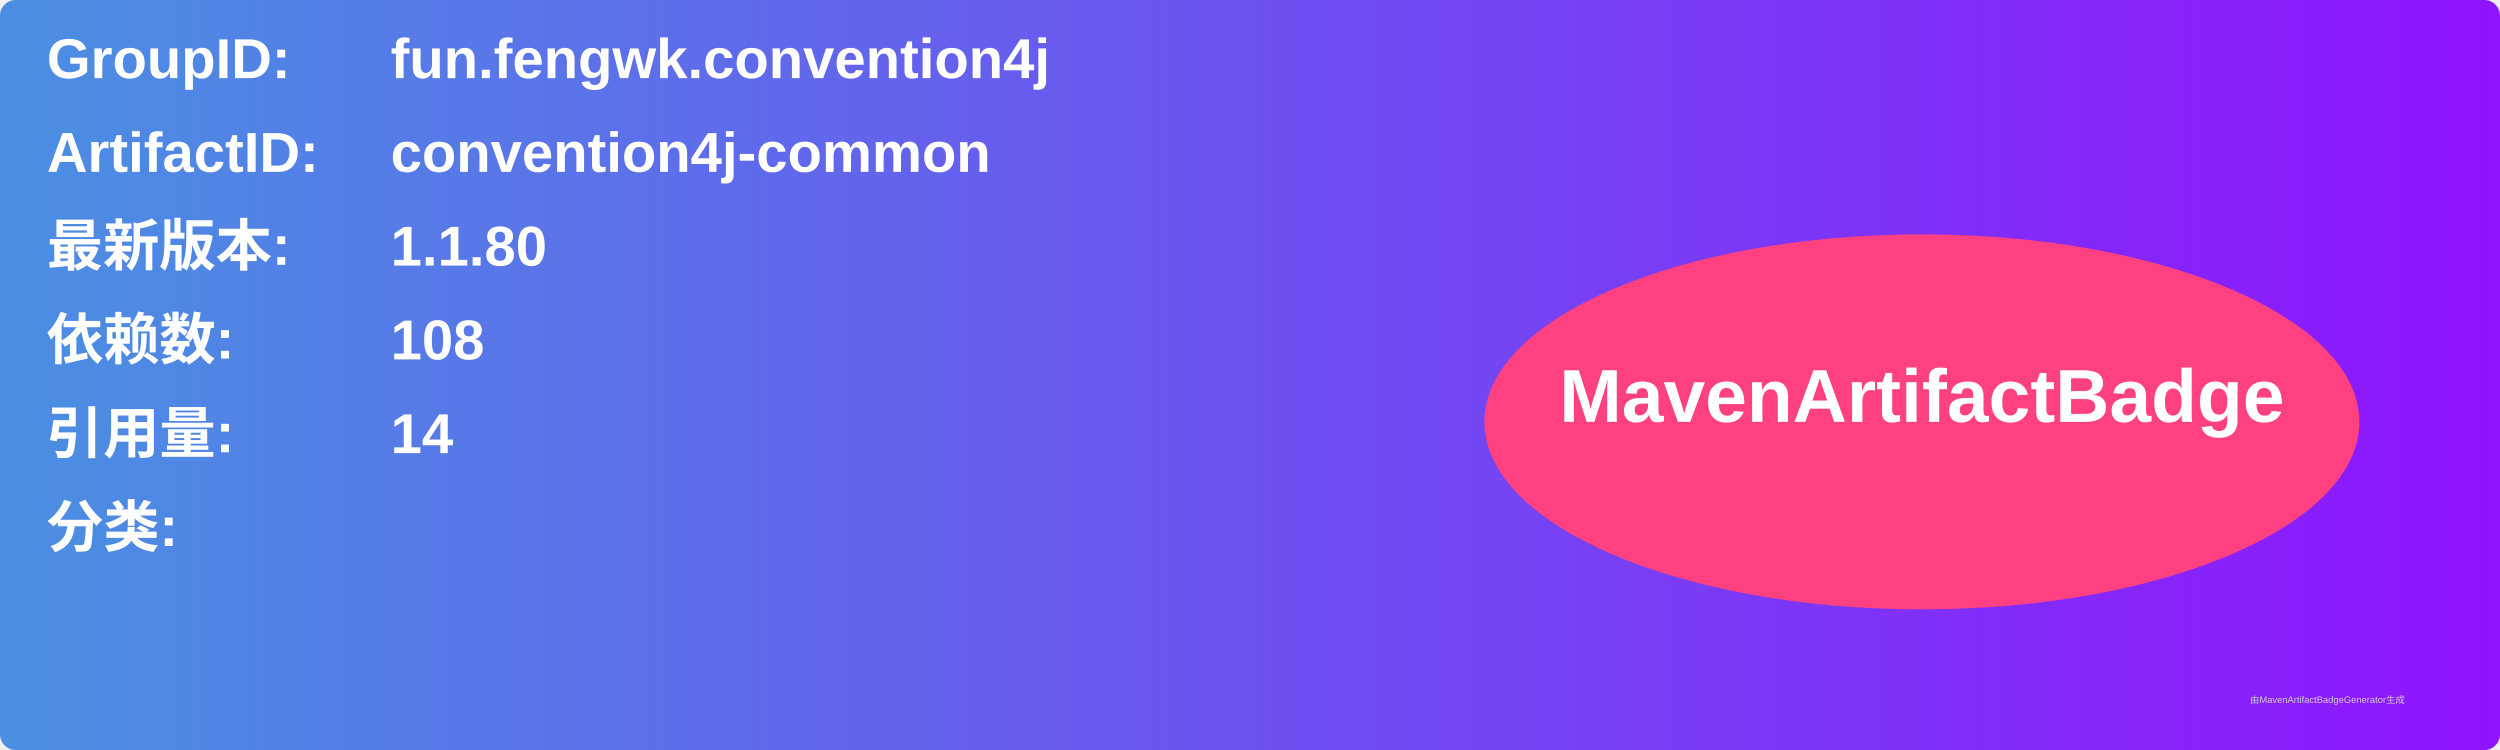
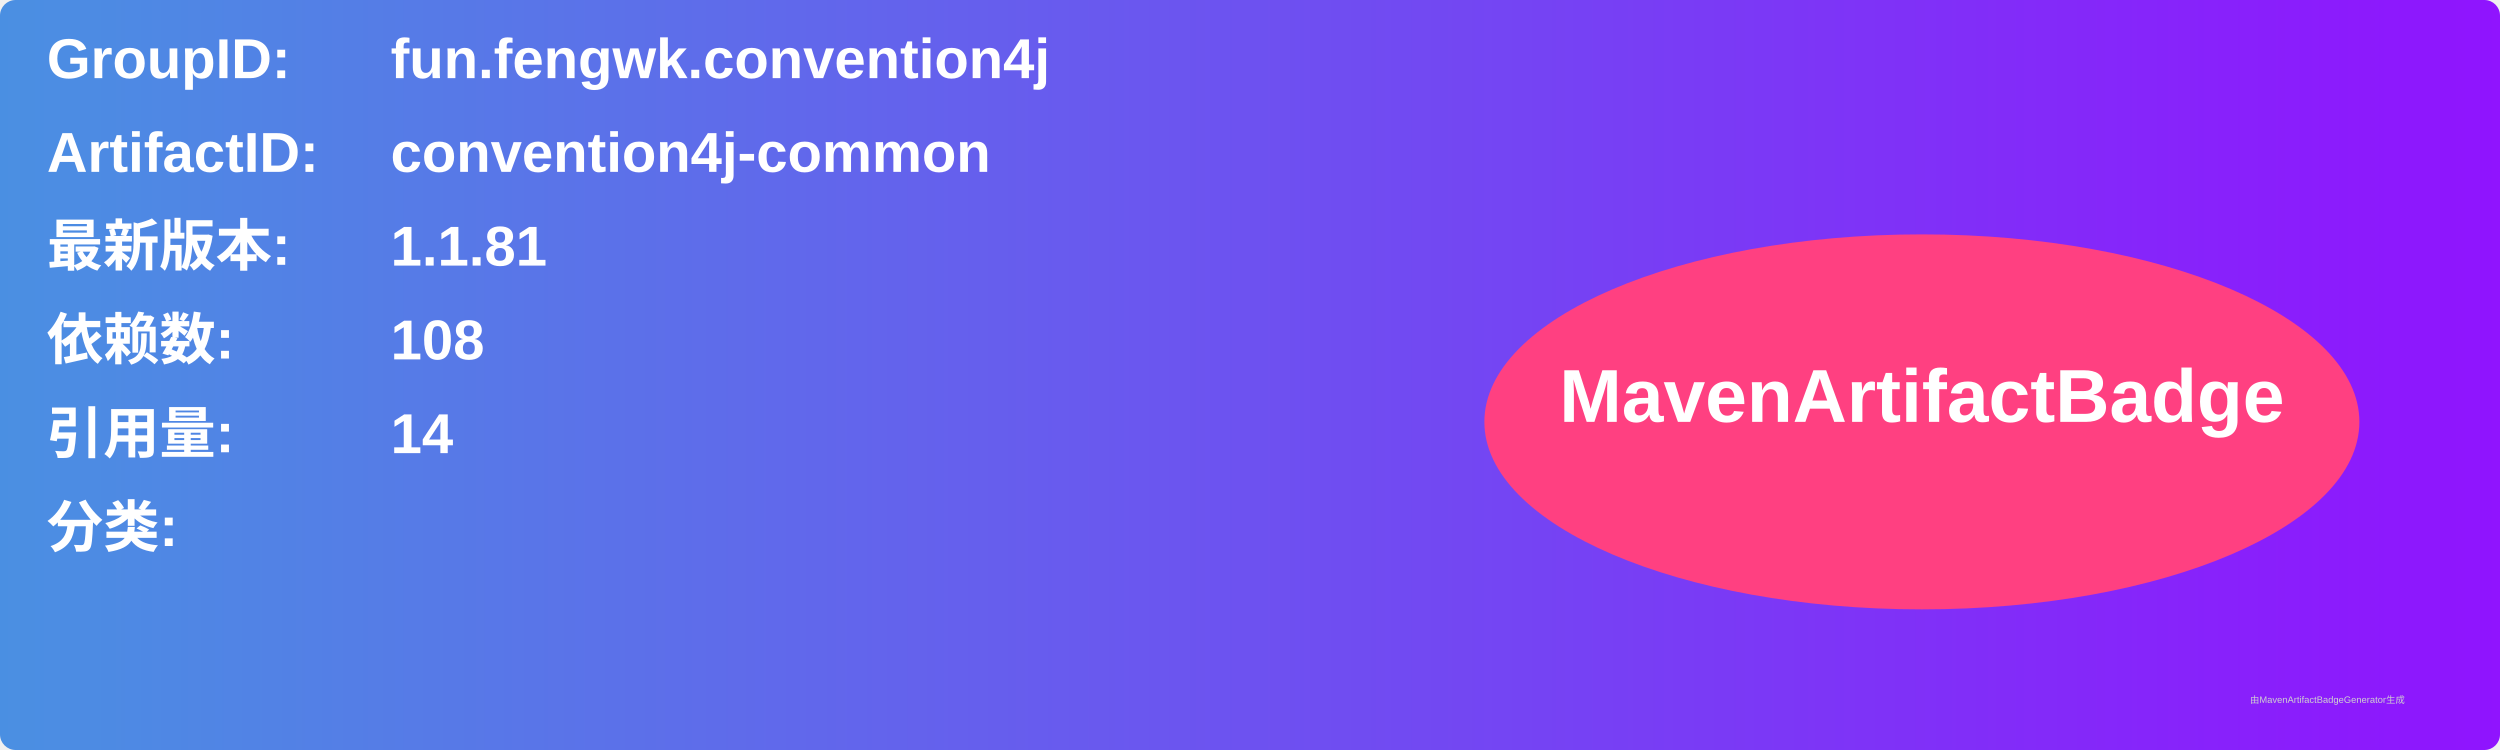
<svg xmlns="http://www.w3.org/2000/svg" width="800" height="240" viewBox="0 0 800 240">
  <linearGradient id="grad" x1="0%" y1="0%" x2="100%" y2="0%">
    <stop offset="0%" stop-color="#4a90e2" />
    <stop offset="100%" stop-color="#9013fe" />
  </linearGradient>
  <rect width="100%" height="100%" rx="5" ry="5" fill="url(#grad)" />
  <g transform="translate(15, 15)">
    <text x="0" y="10" font-family="Arial" font-size="18" fill="white" font-weight="bold" width="260">GroupID:</text>
    <text x="110" y="10" font-family="Arial" font-size="18" fill="white" font-weight="bold" width="460">fun.fengwk.convention4j</text>
    <text x="0" y="40" font-family="Arial" font-size="18" fill="white" font-weight="bold" width="260">ArtifactID:</text>
    <text x="110" y="40" font-family="Arial" font-size="18" fill="white" font-weight="bold" width="460">convention4j-common</text>
    <text x="0" y="70" font-family="Arial" font-size="18" fill="white" font-weight="bold">最新版本:</text>
    <text x="110" y="70" font-family="Arial" font-size="18" fill="white" font-weight="bold">
-       <tspan font-weight="bold">1.1.80</tspan>
+       <tspan font-weight="bold">1.1.81</tspan>
    </text>
    <text x="0" y="100" font-family="Arial" font-size="18" fill="white" font-weight="bold">依赖数: </text>
    <text x="110" y="100" font-family="Arial" font-size="18" fill="white">
      <tspan font-weight="bold">108</tspan>
    </text>
    <text x="0" y="130" font-family="Arial" font-size="18" fill="white" font-weight="bold">引用量: </text>
    <text x="110" y="130" font-family="Arial" font-size="18" fill="white">
      <tspan font-weight="bold">14</tspan>
    </text>
    <text x="0" y="160" font-family="Arial" font-size="18" fill="white" font-weight="bold">分类:</text>
    <text x="10" y="190" font-family="Arial" font-size="10" fill="white">
      <tspan font-weight="bold" />
    </text>
    <ellipse cx="600" cy="120" rx="140" ry="60" fill="#ff4081" />
    <text x="600" y="120" text-anchor="middle" font-family="Arial" font-size="24" fill="white" font-weight="bold">MavenArtifactBadge</text>
  </g>
  <text x="720" y="225" font-family="Arial" font-size="3" fill="#d0d0d0">由MavenArtifactBadgeGenerator生成</text>
</svg>
